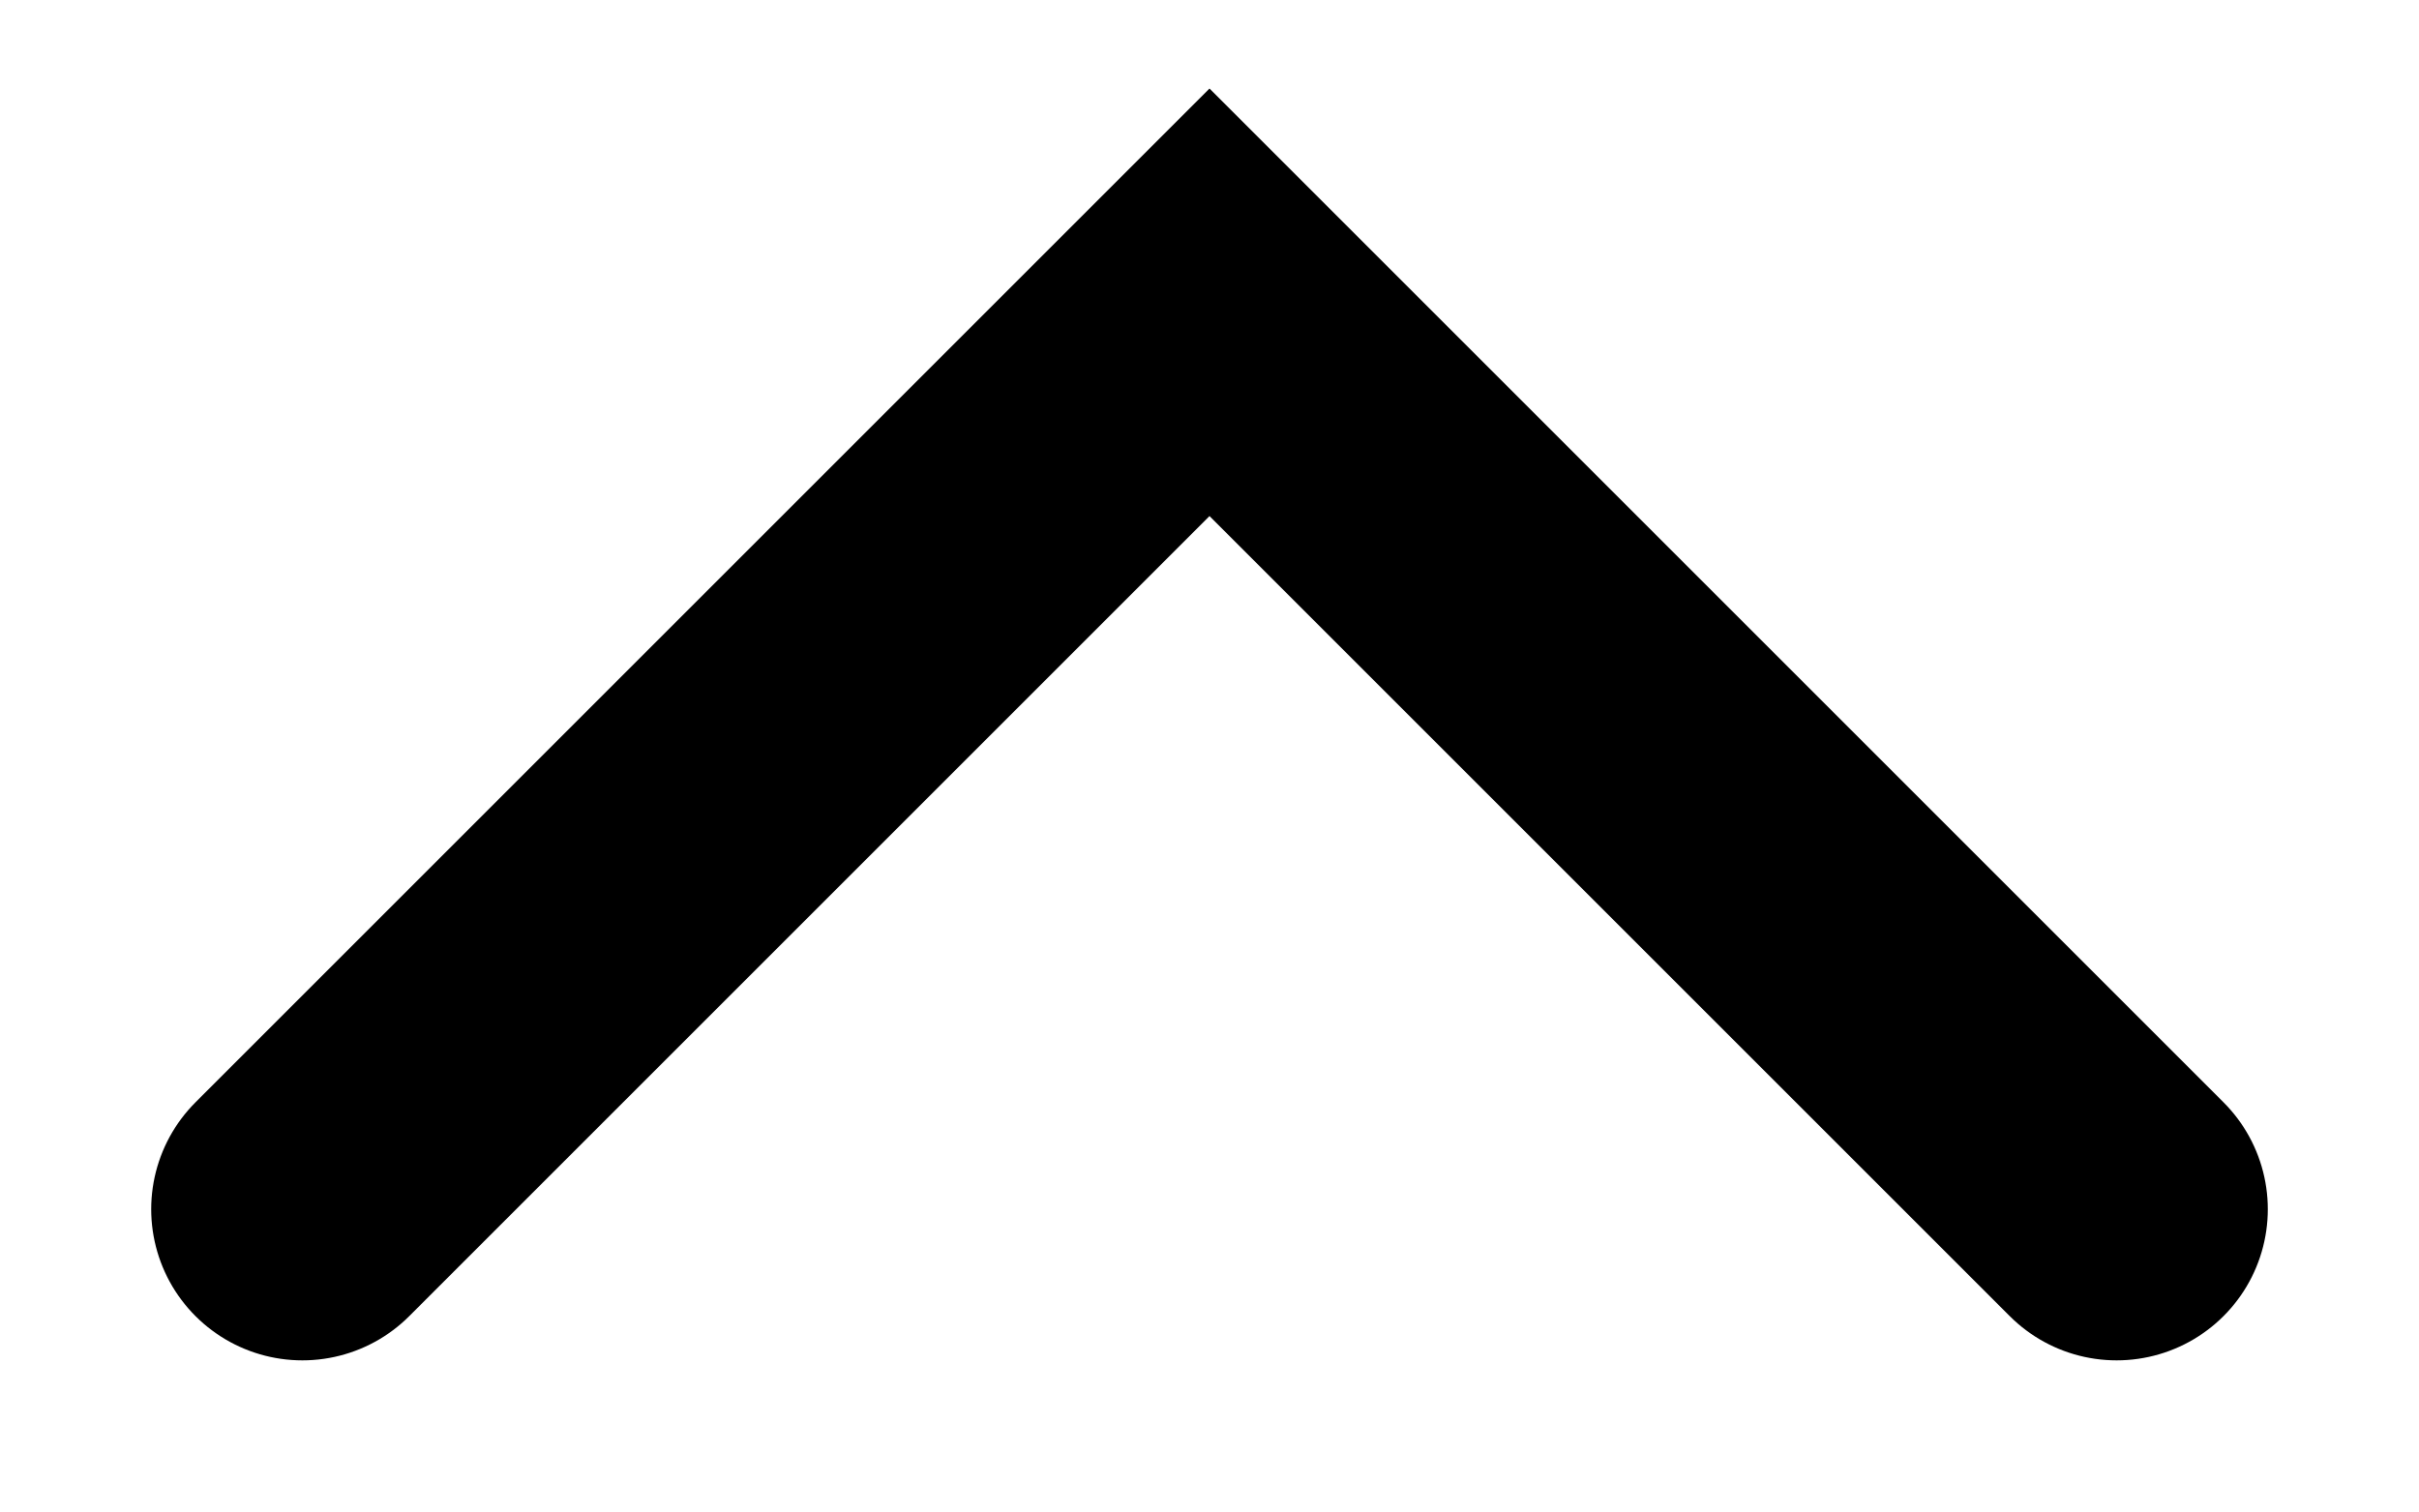
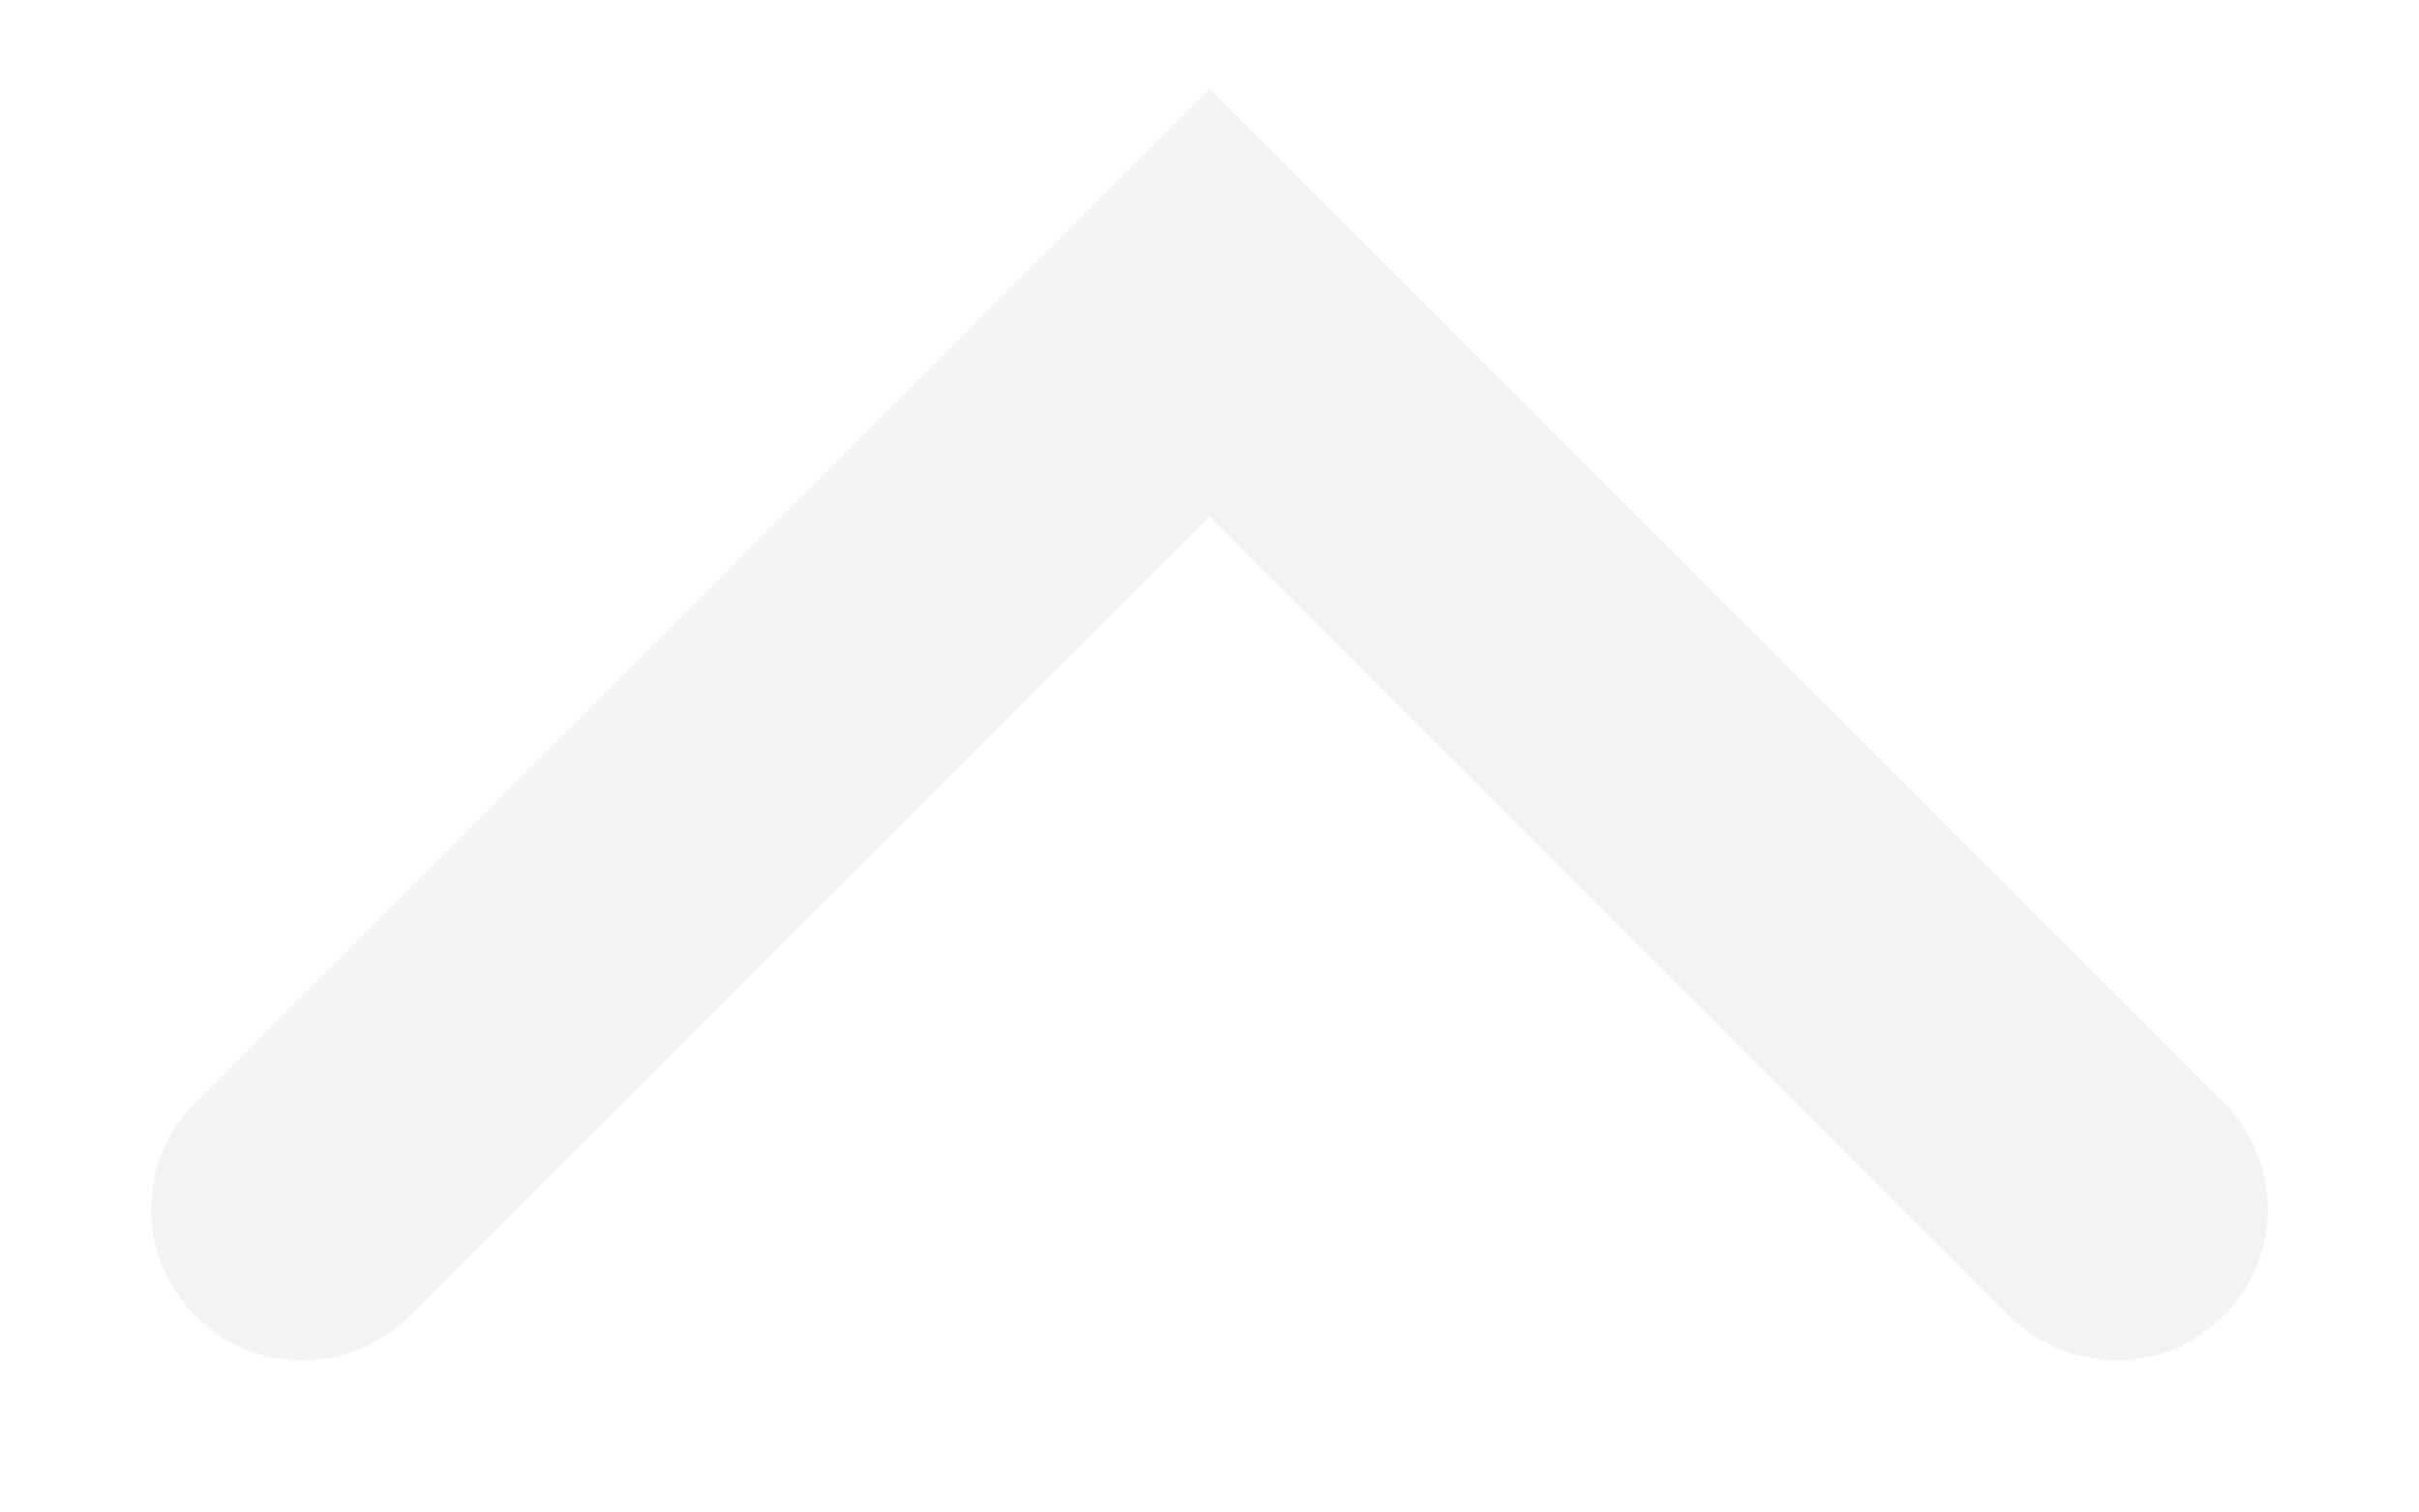
<svg xmlns="http://www.w3.org/2000/svg" width="8" height="5" viewBox="0 0 8 5" fill="none">
-   <path d="M1 4L4 1L7 4" stroke="black" stroke-linecap="round" />
+   <path d="M1 4L4 1L7 4" stroke="#f3f3f3" stroke-linecap="round" />
</svg>
